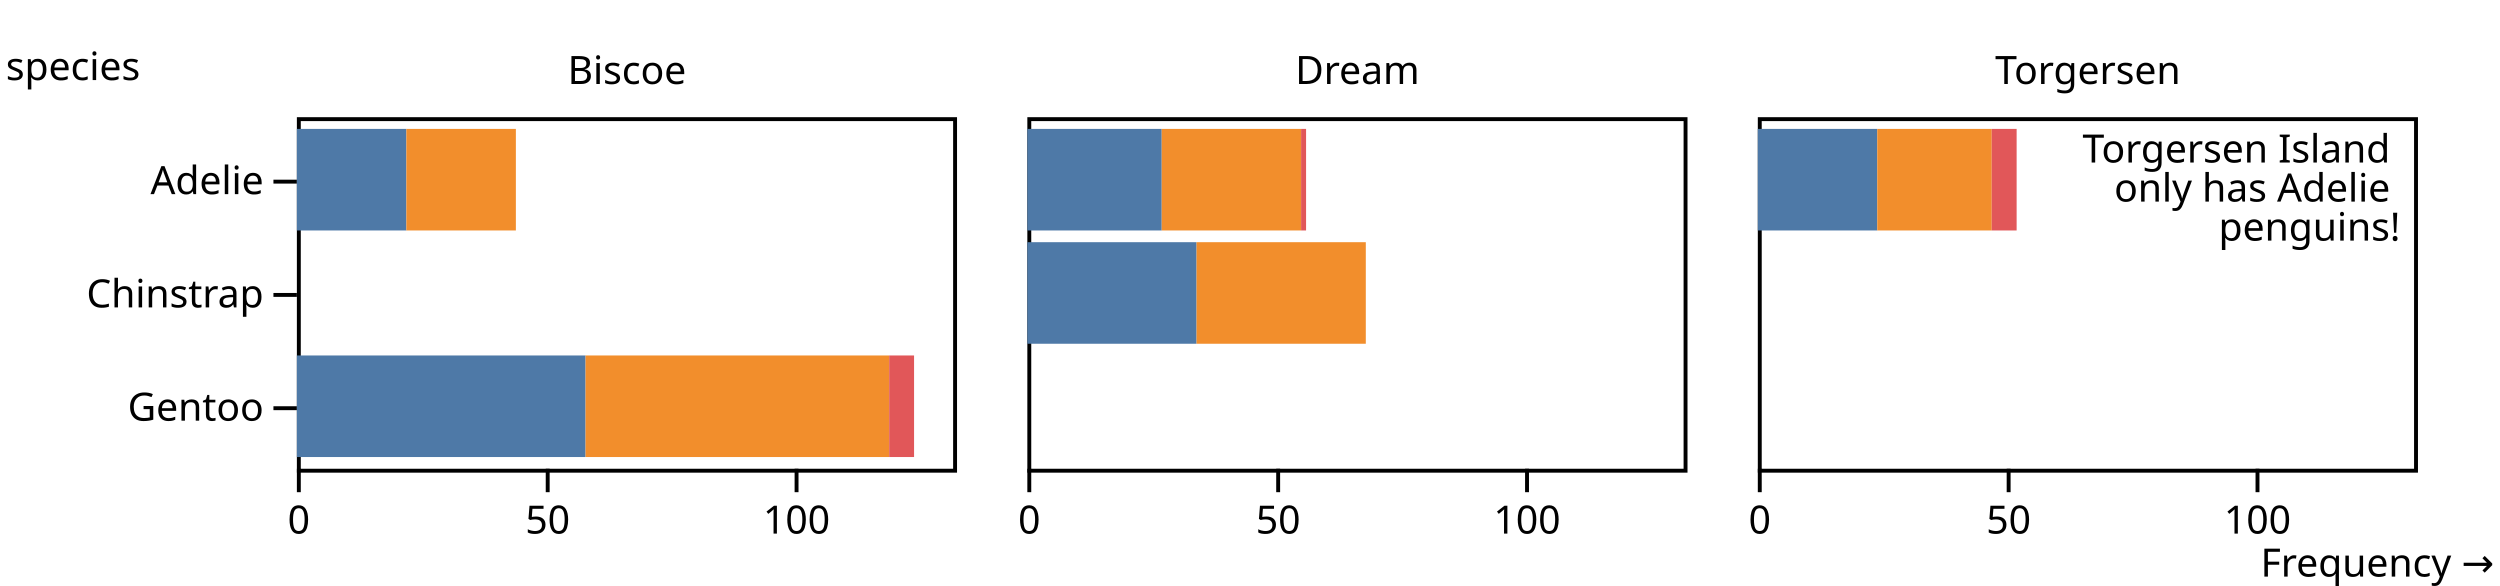
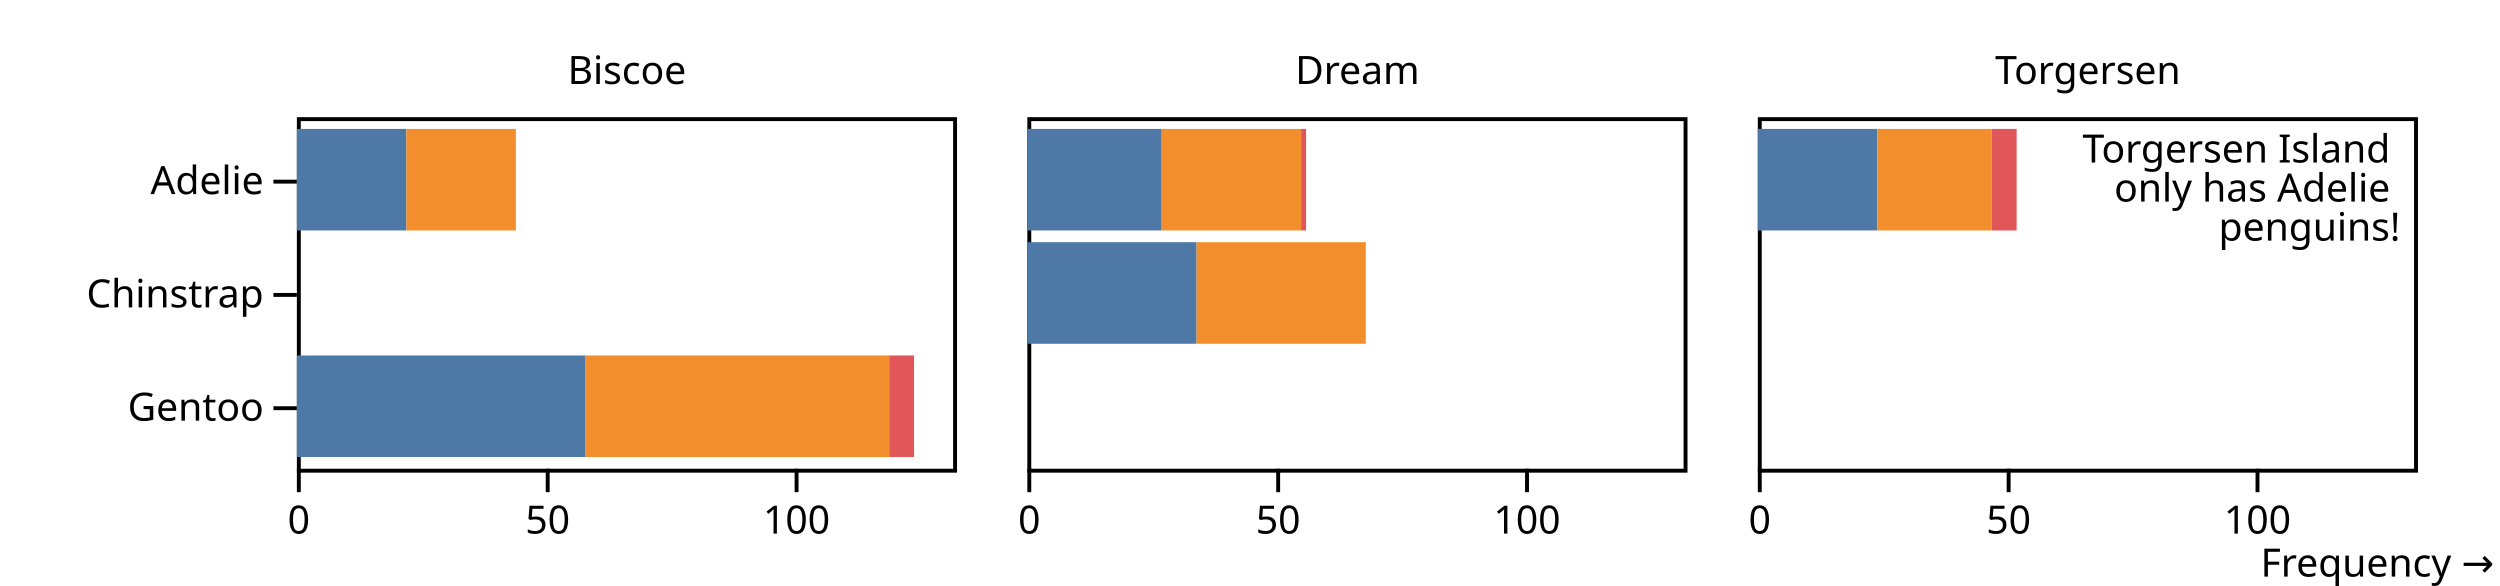
<svg xmlns="http://www.w3.org/2000/svg" class="plot" fill="currentColor" font-family="system-ui, sans-serif" font-size="10" text-anchor="middle" width="640" height="150" viewBox="0 0 640 150">
  <style>
    .plot {
      display: block;
      background: white;
      height: auto;
      height: intrinsic;
      max-width: 100%;
    }

    .plot text,
    .plot tspan {
      white-space: pre;
    }
  </style>
  <g aria-label="facet" transform="translate(1,0)">
    <g aria-label="fx-axis tick label" transform="translate(0.5,-8.5)">
      <text transform="translate(159,30)">Biscoe</text>
    </g>
    <g aria-label="y-axis tick" fill="none" stroke="currentColor" transform="translate(0,13.5)">
      <path transform="translate(75,33)" d="M0,0L-6,0" />
      <path transform="translate(75,62)" d="M0,0L-6,0" />
      <path transform="translate(75,91)" d="M0,0L-6,0" />
    </g>
    <g aria-label="y-axis tick label" text-anchor="end" transform="translate(-8.5,13.5)">
      <text y="0.32em" transform="translate(75,33)">Adelie</text>
      <text y="0.32em" transform="translate(75,62)">Chinstrap</text>
      <text y="0.32em" transform="translate(75,91)">Gentoo</text>
-     </g>
-     <g aria-label="y-axis label" text-anchor="start" transform="translate(-74.5,-9.5)">
-       <text transform="translate(75,30)">species</text>
    </g>
    <g aria-label="x-axis tick" fill="none" stroke="currentColor" transform="translate(0.5,0)">
      <path transform="translate(75,120)" d="M0,0L0,6" />
      <path transform="translate(138.7097,120)" d="M0,0L0,6" />
      <path transform="translate(202.4194,120)" d="M0,0L0,6" />
    </g>
    <g aria-label="x-axis tick label" font-variant="tabular-nums" transform="translate(0.5,9.5)">
      <text y="0.71em" transform="translate(75,120)">0</text>
      <text y="0.71em" transform="translate(138.7097,120)">50</text>
      <text y="0.71em" transform="translate(202.4194,120)">100</text>
    </g>
    <rect aria-label="frame" fill="none" stroke="currentColor" transform="translate(0.5,0.5)" x="75" y="30" width="168" height="90" />
    <g aria-label="bar">
      <rect x="75" width="28.032" y="33" height="26" fill="#4e79a7" />
      <rect x="75" width="73.903" y="91" height="26" fill="#4e79a7" />
      <rect x="103.032" width="28.032" y="33" height="26" fill="#f28e2c" />
      <rect x="148.903" width="77.726" y="91" height="26" fill="#f28e2c" />
      <rect x="226.629" width="6.371" y="91" height="26" fill="#e15759" />
    </g>
  </g>
  <g aria-label="facet" transform="translate(188,0)">
    <g aria-label="fx-axis tick label" transform="translate(0.5,-8.5)">
      <text transform="translate(159,30)">Dream</text>
    </g>
    <g aria-label="x-axis tick" fill="none" stroke="currentColor" transform="translate(0.5,0)">
      <path transform="translate(75,120)" d="M0,0L0,6" />
      <path transform="translate(138.7097,120)" d="M0,0L0,6" />
      <path transform="translate(202.4194,120)" d="M0,0L0,6" />
    </g>
    <g aria-label="x-axis tick label" font-variant="tabular-nums" transform="translate(0.5,9.5)">
      <text y="0.71em" transform="translate(75,120)">0</text>
      <text y="0.71em" transform="translate(138.7097,120)">50</text>
      <text y="0.71em" transform="translate(202.4194,120)">100</text>
    </g>
    <rect aria-label="frame" fill="none" stroke="currentColor" transform="translate(0.5,0.5)" x="75" y="30" width="168" height="90" />
    <g aria-label="bar">
      <rect x="75" width="34.403" y="33" height="26" fill="#4e79a7" />
      <rect x="75" width="43.323" y="62" height="26" fill="#4e79a7" />
      <rect x="109.403" width="35.677" y="33" height="26" fill="#f28e2c" />
      <rect x="118.323" width="43.323" y="62" height="26" fill="#f28e2c" />
      <rect x="145.081" width="1.274" y="33" height="26" fill="#e15759" />
    </g>
  </g>
  <g aria-label="facet" transform="translate(375,0)">
    <g aria-label="fx-axis tick label" transform="translate(0.5,-8.5)">
      <text transform="translate(159,30)">Torgersen</text>
    </g>
    <g aria-label="x-axis tick" fill="none" stroke="currentColor" transform="translate(0.5,0)">
      <path transform="translate(75,120)" d="M0,0L0,6" />
      <path transform="translate(138.7097,120)" d="M0,0L0,6" />
      <path transform="translate(202.4194,120)" d="M0,0L0,6" />
    </g>
    <g aria-label="x-axis tick label" font-variant="tabular-nums" transform="translate(0.5,9.5)">
      <text y="0.71em" transform="translate(75,120)">0</text>
      <text y="0.71em" transform="translate(138.7097,120)">50</text>
      <text y="0.71em" transform="translate(202.4194,120)">100</text>
    </g>
    <g aria-label="x-axis label" text-anchor="end" transform="translate(20.5,20.5)">
      <text y="0.71em" transform="translate(243,120)">Frequency →</text>
    </g>
    <rect aria-label="frame" fill="none" stroke="currentColor" transform="translate(0.5,0.5)" x="75" y="30" width="168" height="90" />
    <g aria-label="bar">
      <rect x="75" width="30.581" y="33" height="26" fill="#4e79a7" />
      <rect x="105.581" width="29.306" y="33" height="26" fill="#f28e2c" />
      <rect x="134.887" width="6.371" y="33" height="26" fill="#e15759" />
    </g>
    <g aria-label="text" text-anchor="end" transform="translate(-3.5,4.5)">
      <text transform="translate(243,30)">
        <tspan x="0" y="0.71em">Torgersen Island</tspan>
        <tspan x="0" y="1.71em">only has Adelie</tspan>
        <tspan x="0" y="2.71em">penguins!</tspan>
      </text>
    </g>
  </g>
</svg>
